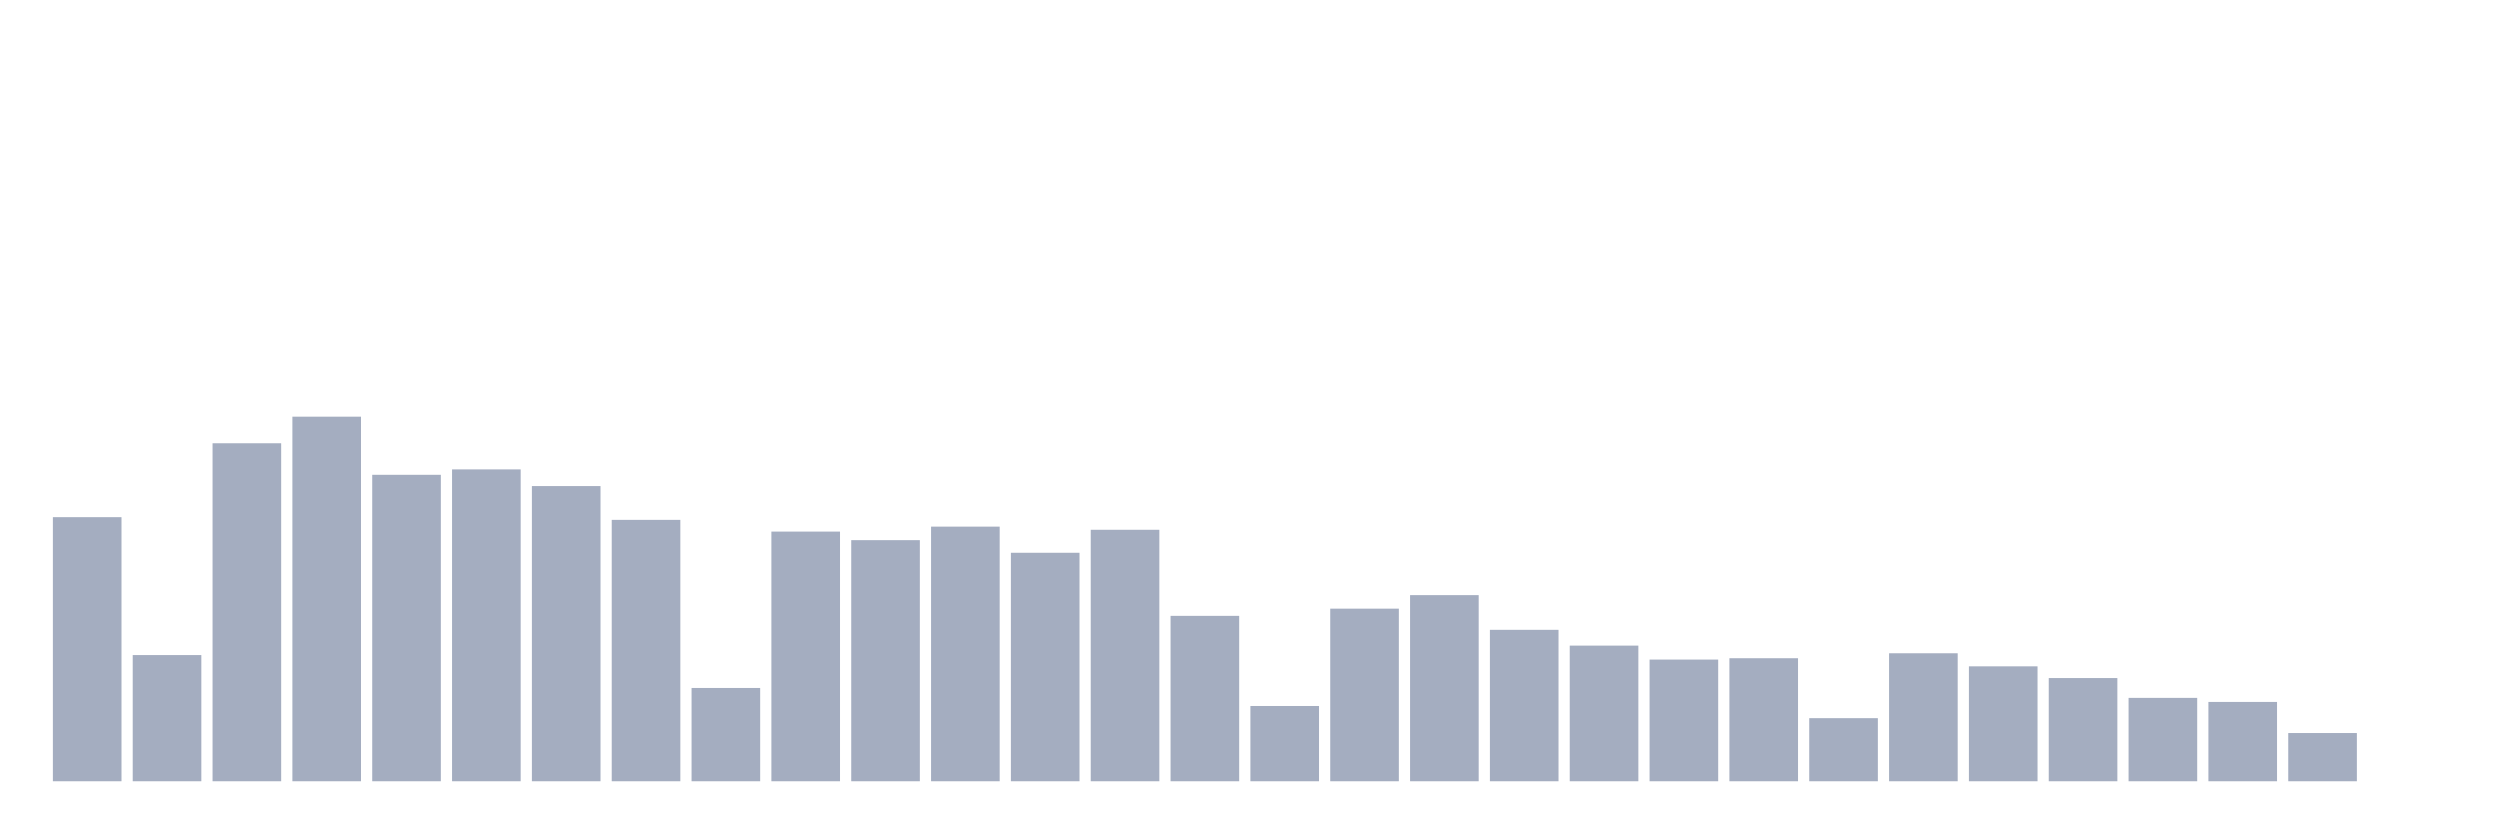
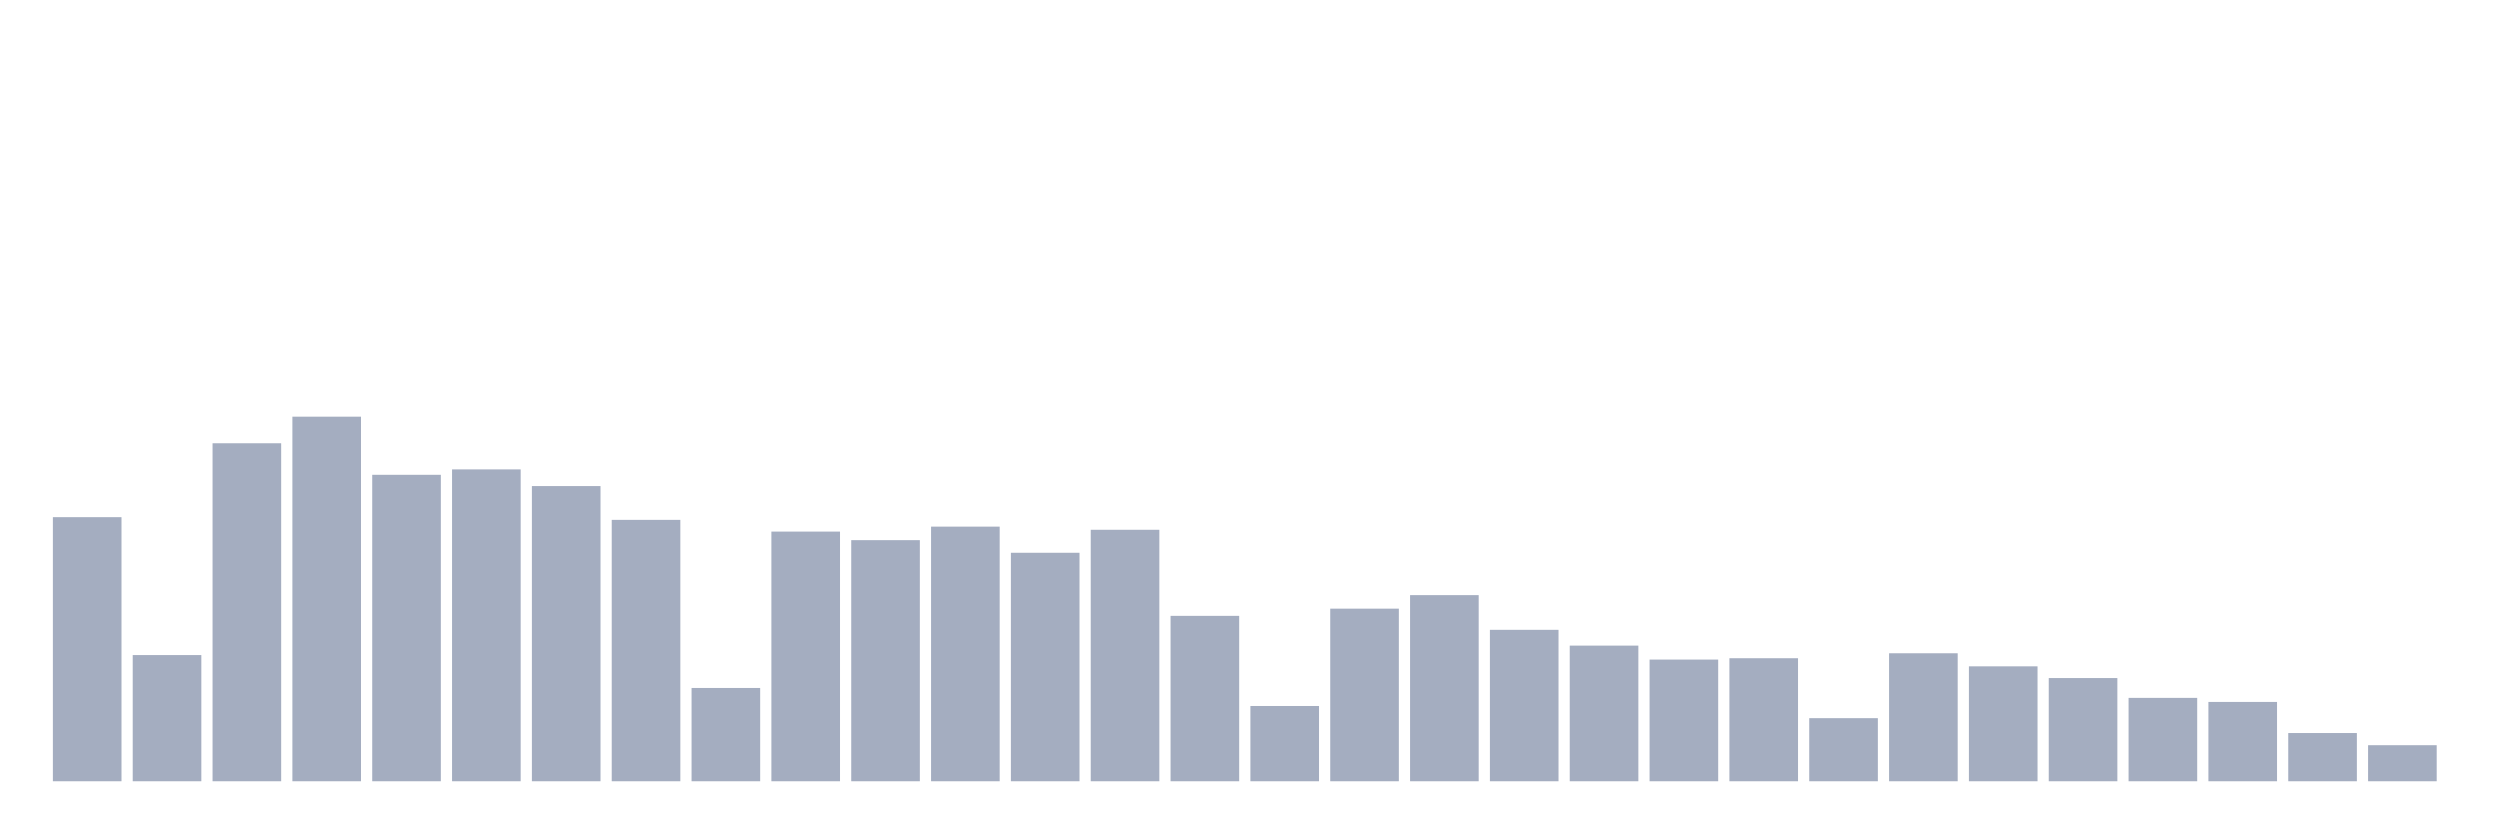
<svg xmlns="http://www.w3.org/2000/svg" viewBox="0 0 480 160">
  <g transform="translate(10,10)">
    <rect class="bar" x="0.153" width="13.175" y="89.295" height="50.705" fill="rgb(164,173,192)" />
    <rect class="bar" x="15.482" width="13.175" y="115.773" height="24.227" fill="rgb(164,173,192)" />
    <rect class="bar" x="30.81" width="13.175" y="75.105" height="64.895" fill="rgb(164,173,192)" />
    <rect class="bar" x="46.138" width="13.175" y="70" height="70" fill="rgb(164,173,192)" />
    <rect class="bar" x="61.466" width="13.175" y="81.162" height="58.838" fill="rgb(164,173,192)" />
    <rect class="bar" x="76.794" width="13.175" y="80.124" height="59.876" fill="rgb(164,173,192)" />
    <rect class="bar" x="92.123" width="13.175" y="83.325" height="56.675" fill="rgb(164,173,192)" />
    <rect class="bar" x="107.451" width="13.175" y="89.815" height="50.185" fill="rgb(164,173,192)" />
    <rect class="bar" x="122.779" width="13.175" y="122.089" height="17.911" fill="rgb(164,173,192)" />
    <rect class="bar" x="138.107" width="13.175" y="92.064" height="47.936" fill="rgb(164,173,192)" />
    <rect class="bar" x="153.436" width="13.175" y="93.708" height="46.292" fill="rgb(164,173,192)" />
    <rect class="bar" x="168.764" width="13.175" y="91.112" height="48.888" fill="rgb(164,173,192)" />
    <rect class="bar" x="184.092" width="13.175" y="96.131" height="43.869" fill="rgb(164,173,192)" />
    <rect class="bar" x="199.42" width="13.175" y="91.718" height="48.282" fill="rgb(164,173,192)" />
    <rect class="bar" x="214.748" width="13.175" y="108.245" height="31.755" fill="rgb(164,173,192)" />
    <rect class="bar" x="230.077" width="13.175" y="125.55" height="14.45" fill="rgb(164,173,192)" />
    <rect class="bar" x="245.405" width="13.175" y="106.86" height="33.14" fill="rgb(164,173,192)" />
    <rect class="bar" x="260.733" width="13.175" y="104.265" height="35.735" fill="rgb(164,173,192)" />
    <rect class="bar" x="276.061" width="13.175" y="110.927" height="29.073" fill="rgb(164,173,192)" />
    <rect class="bar" x="291.39" width="13.175" y="113.956" height="26.044" fill="rgb(164,173,192)" />
    <rect class="bar" x="306.718" width="13.175" y="116.638" height="23.362" fill="rgb(164,173,192)" />
    <rect class="bar" x="322.046" width="13.175" y="116.378" height="23.622" fill="rgb(164,173,192)" />
    <rect class="bar" x="337.374" width="13.175" y="127.886" height="12.114" fill="rgb(164,173,192)" />
    <rect class="bar" x="352.702" width="13.175" y="115.426" height="24.574" fill="rgb(164,173,192)" />
    <rect class="bar" x="368.031" width="13.175" y="117.936" height="22.064" fill="rgb(164,173,192)" />
    <rect class="bar" x="383.359" width="13.175" y="120.185" height="19.815" fill="rgb(164,173,192)" />
    <rect class="bar" x="398.687" width="13.175" y="123.993" height="16.007" fill="rgb(164,173,192)" />
    <rect class="bar" x="414.015" width="13.175" y="124.771" height="15.229" fill="rgb(164,173,192)" />
    <rect class="bar" x="429.344" width="13.175" y="130.742" height="9.258" fill="rgb(164,173,192)" />
-     <rect class="bar" x="444.672" width="13.175" y="140" height="0" fill="rgb(164,173,192)" />
+     <rect class="bar" x="444.672" width="13.175" y="133.078" height="6.922" fill="rgb(164,173,192)" />
  </g>
</svg>
